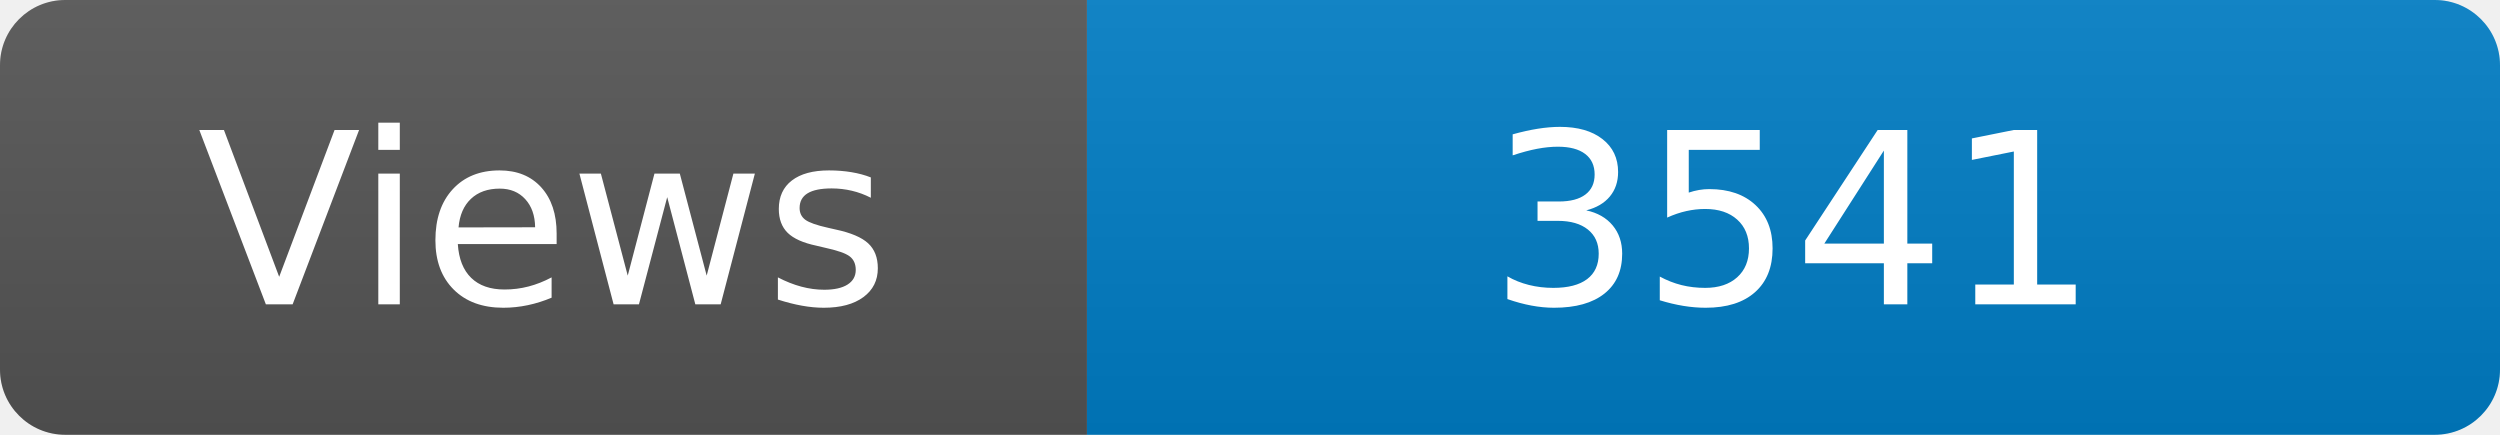
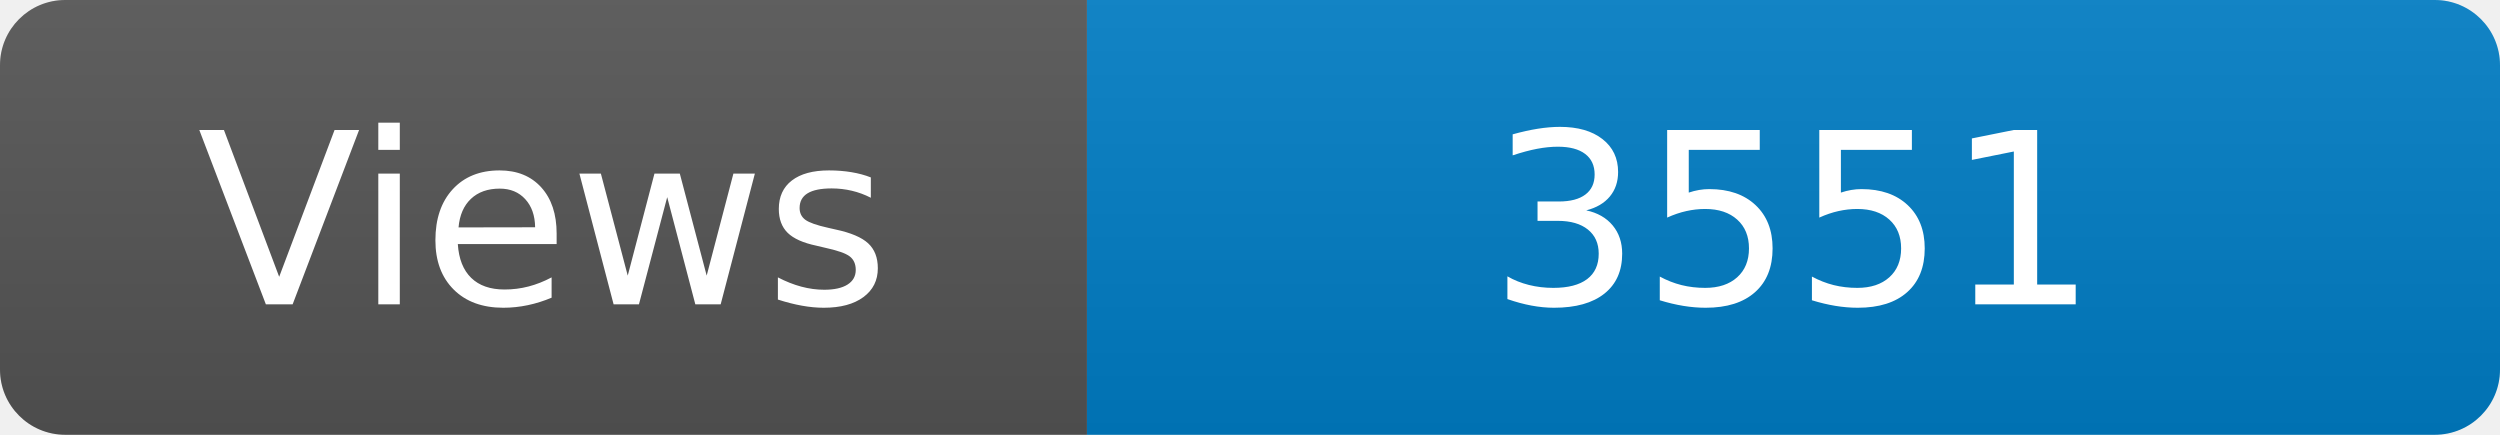
<svg xmlns="http://www.w3.org/2000/svg" width="115" height="20" role="img" aria-label="Maintained?: yes">
  <linearGradient id="s" x2="0" y2="100%">
    <stop offset="0" stop-color="#bbb" stop-opacity=".1" />
    <stop offset="1" stop-opacity=".1" />
  </linearGradient>
  <clipPath id="r">
    <rect width="115" height="20" rx="3" fill="#fff" />
  </clipPath>
  <g clip-path="url(#r)">
    <rect width="50" height="20" fill="#555" />
    <rect x="50" width="160" height="20" fill="#007ec6" />
    <rect width="115" height="20" fill="url(#s)" />
  </g>
  <g fill="#fff" text-anchor="middle" font-family="Verdana,Geneva,DejaVu Sans,sans-serif" font-size="110">
    <text x="250" y="140" transform="scale(.1)" fill="#fff">Views</text>
-     <text x="825" y="140" transform="scale(.1)" fill="#fff">3541</text>
+     <text x="825" y="140" transform="scale(.1)" fill="#fff">3551</text>
  </g>
</svg>
